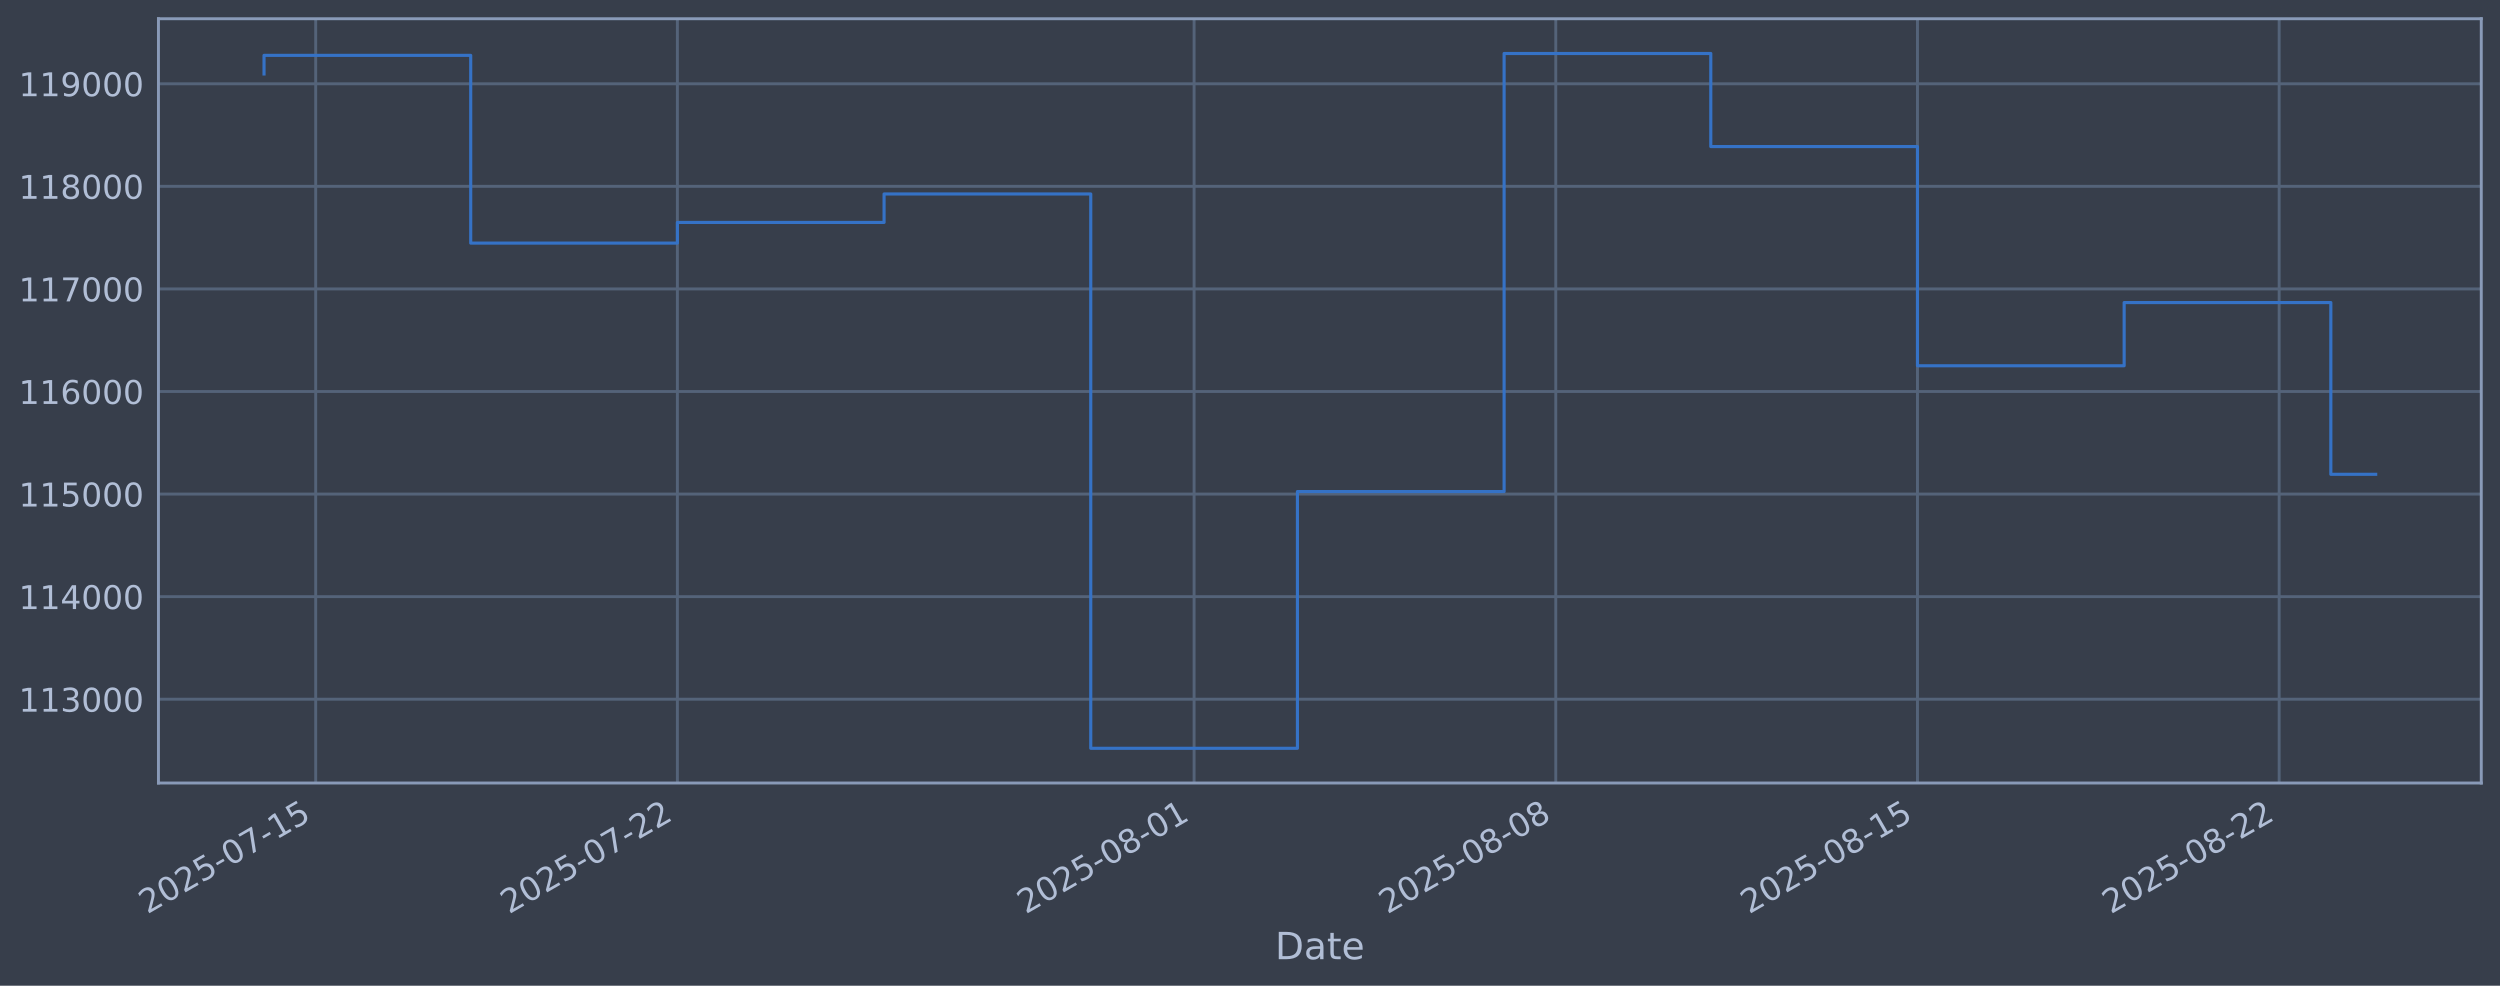
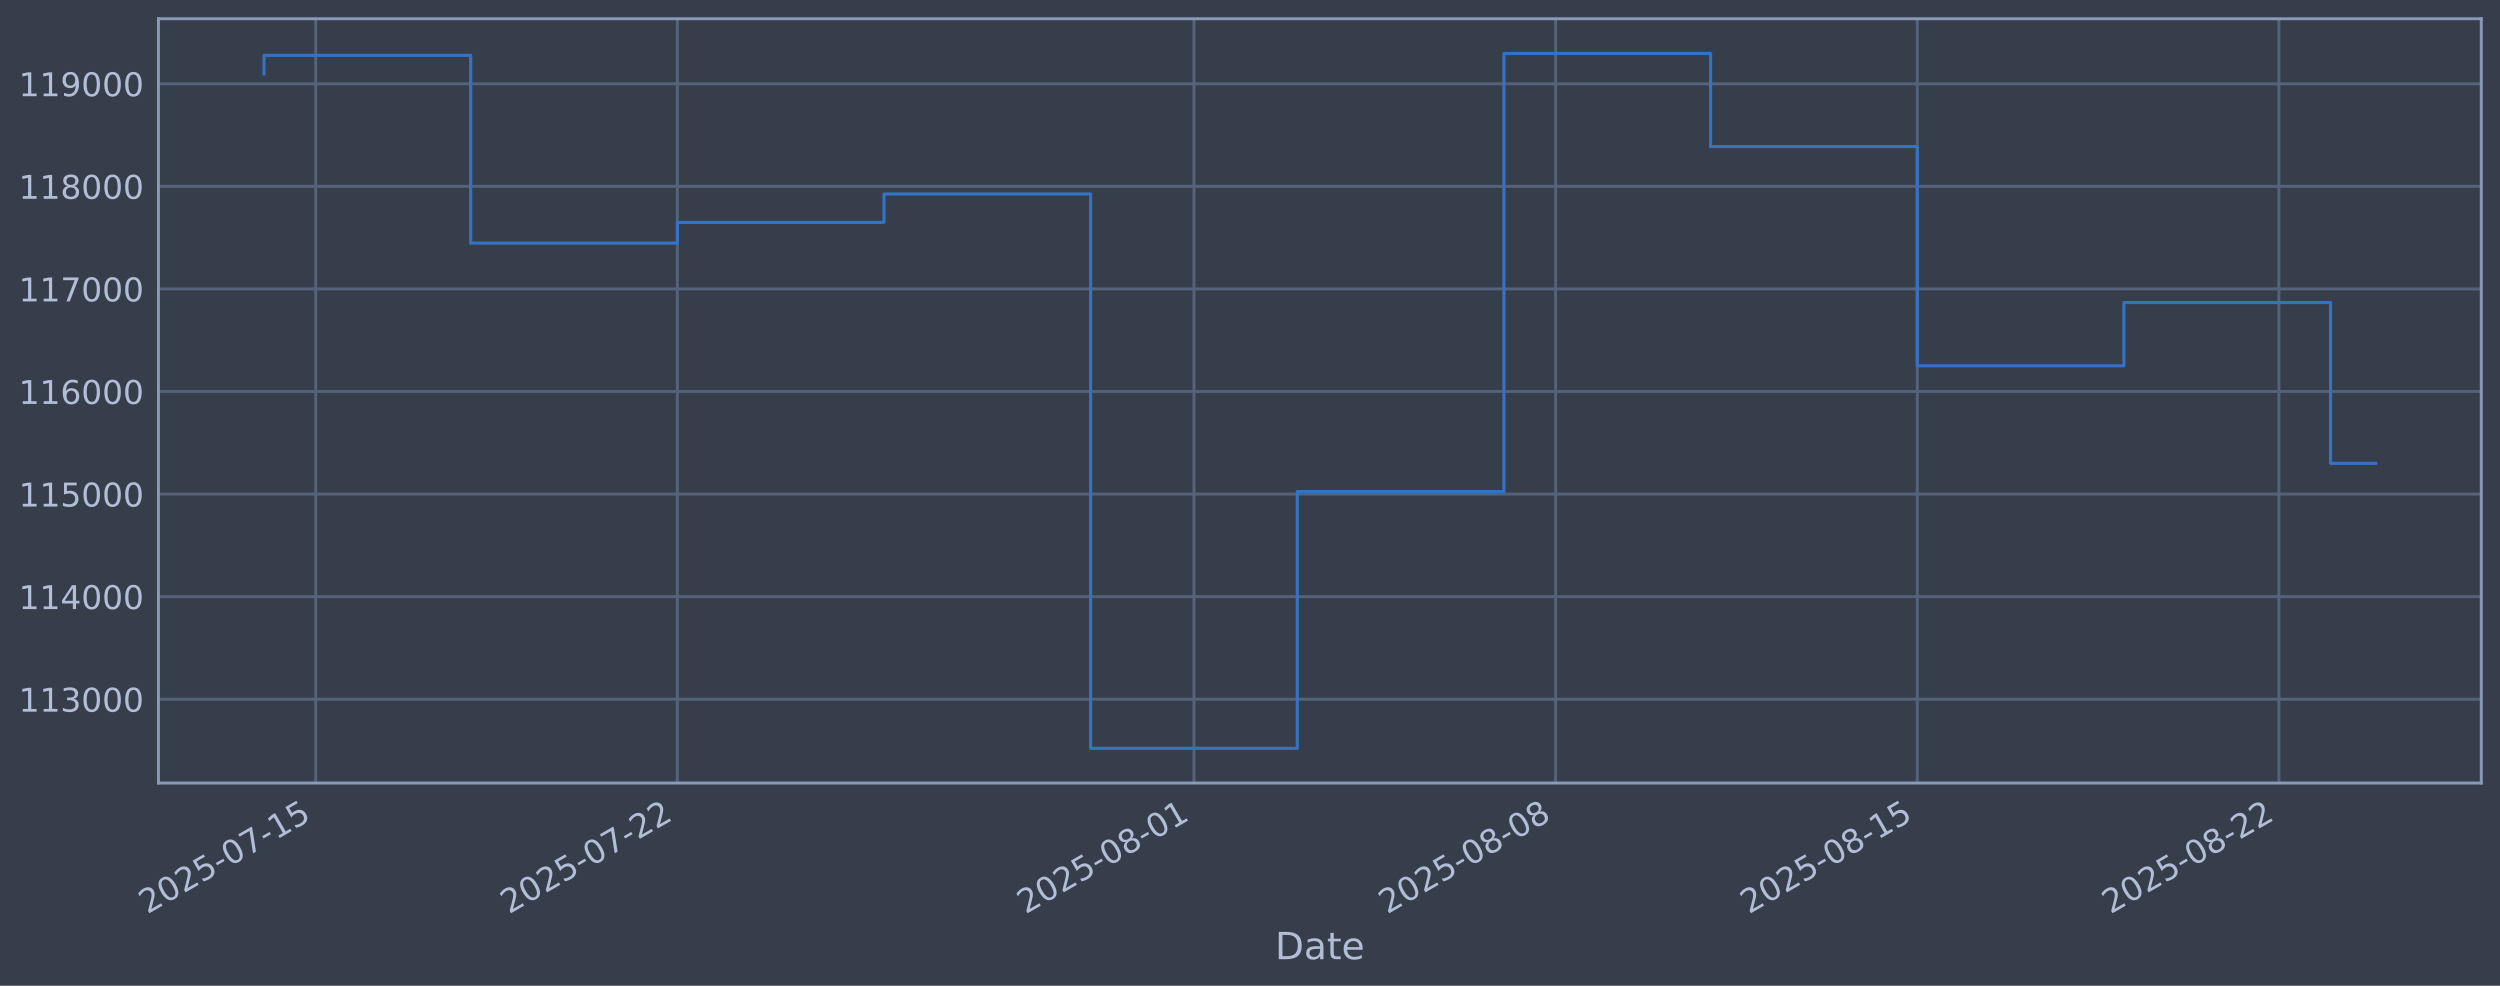
<svg xmlns="http://www.w3.org/2000/svg" xmlns:xlink="http://www.w3.org/1999/xlink" width="960.9pt" height="378.87pt" viewBox="0 0 960.9 378.87" version="1.1">
  <defs>
    <style type="text/css">*{stroke-linejoin: round; stroke-linecap: butt}</style>
  </defs>
  <g id="figure_1">
    <g id="patch_1">
      <path d="M 0 378.87  L 960.9 378.87  L 960.9 0  L 0 0  z " style="fill: #373e4b" />
    </g>
    <g id="axes_1">
      <g id="patch_2">
        <path d="M 60.901 300.96  L 953.701 300.96  L 953.701 7.2  L 60.901 7.2  z " style="fill: #373e4b" />
      </g>
      <g id="matplotlib.axis_1">
        <g id="xtick_1">
          <g id="line2d_1">
-             <path d="M 121.342 300.96  L 121.342 7.2  " clip-path="url(#pdb9e0a3e9f)" style="fill: none; stroke: #546379; stroke-width: 1.12; stroke-linecap: square" />
+             <path d="M 121.34 300.96  L 121.34 7.2  " clip-path="url(#p091f1c4f77)" style="fill: none; stroke: #546379; stroke-width: 1.12; stroke-linecap: square" />
          </g>
          <g id="line2d_2" />
          <g id="text_1">
-             <g style="fill: #b1bed6" transform="translate(56.61667 351.4642) rotate(-30) scale(0.126 -0.126)">
+             <g style="fill: #b1bed6" transform="translate(56.61407 351.4642) rotate(-30) scale(0.126 -0.126)">
              <defs>
                <path id="DejaVuSans-32" d="M 1228 531  L 3431 531  L 3431 0  L 469 0  L 469 531  Q 828 903 1448 1529  Q 2069 2156 2228 2338  Q 2531 2678 2651 2914  Q 2772 3150 2772 3378  Q 2772 3750 2511 3984  Q 2250 4219 1831 4219  Q 1534 4219 1204 4116  Q 875 4013 500 3803  L 500 4441  Q 881 4594 1212 4672  Q 1544 4750 1819 4750  Q 2544 4750 2975 4387  Q 3406 4025 3406 3419  Q 3406 3131 3298 2873  Q 3191 2616 2906 2266  Q 2828 2175 2409 1742  Q 1991 1309 1228 531  z " transform="scale(0.015625)" />
                <path id="DejaVuSans-30" d="M 2034 4250  Q 1547 4250 1301 3770  Q 1056 3291 1056 2328  Q 1056 1369 1301 889  Q 1547 409 2034 409  Q 2525 409 2770 889  Q 3016 1369 3016 2328  Q 3016 3291 2770 3770  Q 2525 4250 2034 4250  z M 2034 4750  Q 2819 4750 3233 4129  Q 3647 3509 3647 2328  Q 3647 1150 3233 529  Q 2819 -91 2034 -91  Q 1250 -91 836 529  Q 422 1150 422 2328  Q 422 3509 836 4129  Q 1250 4750 2034 4750  z " transform="scale(0.015625)" />
                <path id="DejaVuSans-35" d="M 691 4666  L 3169 4666  L 3169 4134  L 1269 4134  L 1269 2991  Q 1406 3038 1543 3061  Q 1681 3084 1819 3084  Q 2600 3084 3056 2656  Q 3513 2228 3513 1497  Q 3513 744 3044 326  Q 2575 -91 1722 -91  Q 1428 -91 1123 -41  Q 819 9 494 109  L 494 744  Q 775 591 1075 516  Q 1375 441 1709 441  Q 2250 441 2565 725  Q 2881 1009 2881 1497  Q 2881 1984 2565 2268  Q 2250 2553 1709 2553  Q 1456 2553 1204 2497  Q 953 2441 691 2322  L 691 4666  z " transform="scale(0.015625)" />
                <path id="DejaVuSans-2d" d="M 313 2009  L 1997 2009  L 1997 1497  L 313 1497  L 313 2009  z " transform="scale(0.015625)" />
                <path id="DejaVuSans-37" d="M 525 4666  L 3525 4666  L 3525 4397  L 1831 0  L 1172 0  L 2766 4134  L 525 4134  L 525 4666  z " transform="scale(0.015625)" />
                <path id="DejaVuSans-31" d="M 794 531  L 1825 531  L 1825 4091  L 703 3866  L 703 4441  L 1819 4666  L 2450 4666  L 2450 531  L 3481 531  L 3481 0  L 794 0  L 794 531  z " transform="scale(0.015625)" />
              </defs>
              <use xlink:href="#DejaVuSans-32" />
              <use xlink:href="#DejaVuSans-30" transform="translate(63.62305 0)" />
              <use xlink:href="#DejaVuSans-32" transform="translate(127.2461 0)" />
              <use xlink:href="#DejaVuSans-35" transform="translate(190.8691 0)" />
              <use xlink:href="#DejaVuSans-2d" transform="translate(254.4922 0)" />
              <use xlink:href="#DejaVuSans-30" transform="translate(290.5762 0)" />
              <use xlink:href="#DejaVuSans-37" transform="translate(354.1992 0)" />
              <use xlink:href="#DejaVuSans-2d" transform="translate(417.8223 0)" />
              <use xlink:href="#DejaVuSans-31" transform="translate(453.9062 0)" />
              <use xlink:href="#DejaVuSans-35" transform="translate(517.5293 0)" />
            </g>
          </g>
        </g>
        <g id="xtick_2">
          <g id="line2d_3">
-             <path d="M 260.361 300.96  L 260.361 7.2  " clip-path="url(#pdb9e0a3e9f)" style="fill: none; stroke: #546379; stroke-width: 1.12; stroke-linecap: square" />
+             <path d="M 260.34 300.96  L 260.34 7.2  " clip-path="url(#p091f1c4f77)" style="fill: none; stroke: #546379; stroke-width: 1.12; stroke-linecap: square" />
          </g>
          <g id="line2d_4" />
          <g id="text_2">
-             <g style="fill: #b1bed6" transform="translate(195.6357 351.4642) rotate(-30) scale(0.126 -0.126)">
+             <g style="fill: #b1bed6" transform="translate(195.6149 351.4642) rotate(-30) scale(0.126 -0.126)">
              <use xlink:href="#DejaVuSans-32" />
              <use xlink:href="#DejaVuSans-30" transform="translate(63.62305 0)" />
              <use xlink:href="#DejaVuSans-32" transform="translate(127.2461 0)" />
              <use xlink:href="#DejaVuSans-35" transform="translate(190.8691 0)" />
              <use xlink:href="#DejaVuSans-2d" transform="translate(254.4922 0)" />
              <use xlink:href="#DejaVuSans-30" transform="translate(290.5762 0)" />
              <use xlink:href="#DejaVuSans-37" transform="translate(354.1992 0)" />
              <use xlink:href="#DejaVuSans-2d" transform="translate(417.8223 0)" />
              <use xlink:href="#DejaVuSans-32" transform="translate(453.9062 0)" />
              <use xlink:href="#DejaVuSans-32" transform="translate(517.5293 0)" />
            </g>
          </g>
        </g>
        <g id="xtick_3">
          <g id="line2d_5">
-             <path d="M 458.96 300.96  L 458.96 7.2  " clip-path="url(#pdb9e0a3e9f)" style="fill: none; stroke: #546379; stroke-width: 1.12; stroke-linecap: square" />
+             <path d="M 458.913 300.96  L 458.913 7.2  " clip-path="url(#p091f1c4f77)" style="fill: none; stroke: #546379; stroke-width: 1.12; stroke-linecap: square" />
          </g>
          <g id="line2d_6" />
          <g id="text_3">
-             <g style="fill: #b1bed6" transform="translate(394.2343 351.4642) rotate(-30) scale(0.126 -0.126)">
+             <g style="fill: #b1bed6" transform="translate(394.1875 351.4642) rotate(-30) scale(0.126 -0.126)">
              <defs>
                <path id="DejaVuSans-38" d="M 2034 2216  Q 1584 2216 1326 1975  Q 1069 1734 1069 1313  Q 1069 891 1326 650  Q 1584 409 2034 409  Q 2484 409 2743 651  Q 3003 894 3003 1313  Q 3003 1734 2745 1975  Q 2488 2216 2034 2216  z M 1403 2484  Q 997 2584 770 2862  Q 544 3141 544 3541  Q 544 4100 942 4425  Q 1341 4750 2034 4750  Q 2731 4750 3128 4425  Q 3525 4100 3525 3541  Q 3525 3141 3298 2862  Q 3072 2584 2669 2484  Q 3125 2378 3379 2068  Q 3634 1759 3634 1313  Q 3634 634 3220 271  Q 2806 -91 2034 -91  Q 1263 -91 848 271  Q 434 634 434 1313  Q 434 1759 690 2068  Q 947 2378 1403 2484  z M 1172 3481  Q 1172 3119 1398 2916  Q 1625 2713 2034 2713  Q 2441 2713 2670 2916  Q 2900 3119 2900 3481  Q 2900 3844 2670 4047  Q 2441 4250 2034 4250  Q 1625 4250 1398 4047  Q 1172 3844 1172 3481  z " transform="scale(0.015625)" />
              </defs>
              <use xlink:href="#DejaVuSans-32" />
              <use xlink:href="#DejaVuSans-30" transform="translate(63.62305 0)" />
              <use xlink:href="#DejaVuSans-32" transform="translate(127.2461 0)" />
              <use xlink:href="#DejaVuSans-35" transform="translate(190.8691 0)" />
              <use xlink:href="#DejaVuSans-2d" transform="translate(254.4922 0)" />
              <use xlink:href="#DejaVuSans-30" transform="translate(290.5762 0)" />
              <use xlink:href="#DejaVuSans-38" transform="translate(354.1992 0)" />
              <use xlink:href="#DejaVuSans-2d" transform="translate(417.8223 0)" />
              <use xlink:href="#DejaVuSans-30" transform="translate(453.9062 0)" />
              <use xlink:href="#DejaVuSans-31" transform="translate(517.5293 0)" />
            </g>
          </g>
        </g>
        <g id="xtick_4">
          <g id="line2d_7">
-             <path d="M 597.979 300.96  L 597.979 7.2  " clip-path="url(#pdb9e0a3e9f)" style="fill: none; stroke: #546379; stroke-width: 1.12; stroke-linecap: square" />
+             <path d="M 597.914 300.96  L 597.914 7.2  " clip-path="url(#p091f1c4f77)" style="fill: none; stroke: #546379; stroke-width: 1.12; stroke-linecap: square" />
          </g>
          <g id="line2d_8" />
          <g id="text_4">
-             <g style="fill: #b1bed6" transform="translate(533.2533 351.4642) rotate(-30) scale(0.126 -0.126)">
+             <g style="fill: #b1bed6" transform="translate(533.1884 351.4642) rotate(-30) scale(0.126 -0.126)">
              <use xlink:href="#DejaVuSans-32" />
              <use xlink:href="#DejaVuSans-30" transform="translate(63.62305 0)" />
              <use xlink:href="#DejaVuSans-32" transform="translate(127.2461 0)" />
              <use xlink:href="#DejaVuSans-35" transform="translate(190.8691 0)" />
              <use xlink:href="#DejaVuSans-2d" transform="translate(254.4922 0)" />
              <use xlink:href="#DejaVuSans-30" transform="translate(290.5762 0)" />
              <use xlink:href="#DejaVuSans-38" transform="translate(354.1992 0)" />
              <use xlink:href="#DejaVuSans-2d" transform="translate(417.8223 0)" />
              <use xlink:href="#DejaVuSans-30" transform="translate(453.9062 0)" />
              <use xlink:href="#DejaVuSans-38" transform="translate(517.5293 0)" />
            </g>
          </g>
        </g>
        <g id="xtick_5">
          <g id="line2d_9">
-             <path d="M 736.998 300.96  L 736.998 7.2  " clip-path="url(#pdb9e0a3e9f)" style="fill: none; stroke: #546379; stroke-width: 1.12; stroke-linecap: square" />
+             <path d="M 736.915 300.96  L 736.915 7.2  " clip-path="url(#p091f1c4f77)" style="fill: none; stroke: #546379; stroke-width: 1.12; stroke-linecap: square" />
          </g>
          <g id="line2d_10" />
          <g id="text_5">
-             <g style="fill: #b1bed6" transform="translate(672.2723 351.4642) rotate(-30) scale(0.126 -0.126)">
+             <g style="fill: #b1bed6" transform="translate(672.1892 351.4642) rotate(-30) scale(0.126 -0.126)">
              <use xlink:href="#DejaVuSans-32" />
              <use xlink:href="#DejaVuSans-30" transform="translate(63.62305 0)" />
              <use xlink:href="#DejaVuSans-32" transform="translate(127.2461 0)" />
              <use xlink:href="#DejaVuSans-35" transform="translate(190.8691 0)" />
              <use xlink:href="#DejaVuSans-2d" transform="translate(254.4922 0)" />
              <use xlink:href="#DejaVuSans-30" transform="translate(290.5762 0)" />
              <use xlink:href="#DejaVuSans-38" transform="translate(354.1992 0)" />
              <use xlink:href="#DejaVuSans-2d" transform="translate(417.8223 0)" />
              <use xlink:href="#DejaVuSans-31" transform="translate(453.9062 0)" />
              <use xlink:href="#DejaVuSans-35" transform="translate(517.5293 0)" />
            </g>
          </g>
        </g>
        <g id="xtick_6">
          <g id="line2d_11">
-             <path d="M 876.017 300.96  L 876.017 7.2  " clip-path="url(#pdb9e0a3e9f)" style="fill: none; stroke: #546379; stroke-width: 1.12; stroke-linecap: square" />
+             <path d="M 875.916 300.96  L 875.916 7.2  " clip-path="url(#p091f1c4f77)" style="fill: none; stroke: #546379; stroke-width: 1.12; stroke-linecap: square" />
          </g>
          <g id="line2d_12" />
          <g id="text_6">
-             <g style="fill: #b1bed6" transform="translate(811.2913 351.4642) rotate(-30) scale(0.126 -0.126)">
+             <g style="fill: #b1bed6" transform="translate(811.19 351.4642) rotate(-30) scale(0.126 -0.126)">
              <use xlink:href="#DejaVuSans-32" />
              <use xlink:href="#DejaVuSans-30" transform="translate(63.62305 0)" />
              <use xlink:href="#DejaVuSans-32" transform="translate(127.2461 0)" />
              <use xlink:href="#DejaVuSans-35" transform="translate(190.8691 0)" />
              <use xlink:href="#DejaVuSans-2d" transform="translate(254.4922 0)" />
              <use xlink:href="#DejaVuSans-30" transform="translate(290.5762 0)" />
              <use xlink:href="#DejaVuSans-38" transform="translate(354.1992 0)" />
              <use xlink:href="#DejaVuSans-2d" transform="translate(417.8223 0)" />
              <use xlink:href="#DejaVuSans-32" transform="translate(453.9062 0)" />
              <use xlink:href="#DejaVuSans-32" transform="translate(517.5293 0)" />
            </g>
          </g>
        </g>
        <g id="text_7">
          <g style="fill: #b1bed6" transform="translate(490.0914 368.6753) scale(0.144 -0.144)">
            <defs>
              <path id="DejaVuSans-44" d="M 1259 4147  L 1259 519  L 2022 519  Q 2988 519 3436 956  Q 3884 1394 3884 2338  Q 3884 3275 3436 3711  Q 2988 4147 2022 4147  L 1259 4147  z M 628 4666  L 1925 4666  Q 3281 4666 3915 4102  Q 4550 3538 4550 2338  Q 4550 1131 3912 565  Q 3275 0 1925 0  L 628 0  L 628 4666  z " transform="scale(0.015625)" />
              <path id="DejaVuSans-61" d="M 2194 1759  Q 1497 1759 1228 1600  Q 959 1441 959 1056  Q 959 750 1161 570  Q 1363 391 1709 391  Q 2188 391 2477 730  Q 2766 1069 2766 1631  L 2766 1759  L 2194 1759  z M 3341 1997  L 3341 0  L 2766 0  L 2766 531  Q 2569 213 2275 61  Q 1981 -91 1556 -91  Q 1019 -91 701 211  Q 384 513 384 1019  Q 384 1609 779 1909  Q 1175 2209 1959 2209  L 2766 2209  L 2766 2266  Q 2766 2663 2505 2880  Q 2244 3097 1772 3097  Q 1472 3097 1187 3025  Q 903 2953 641 2809  L 641 3341  Q 956 3463 1253 3523  Q 1550 3584 1831 3584  Q 2591 3584 2966 3190  Q 3341 2797 3341 1997  z " transform="scale(0.015625)" />
              <path id="DejaVuSans-74" d="M 1172 4494  L 1172 3500  L 2356 3500  L 2356 3053  L 1172 3053  L 1172 1153  Q 1172 725 1289 603  Q 1406 481 1766 481  L 2356 481  L 2356 0  L 1766 0  Q 1100 0 847 248  Q 594 497 594 1153  L 594 3053  L 172 3053  L 172 3500  L 594 3500  L 594 4494  L 1172 4494  z " transform="scale(0.015625)" />
              <path id="DejaVuSans-65" d="M 3597 1894  L 3597 1613  L 953 1613  Q 991 1019 1311 708  Q 1631 397 2203 397  Q 2534 397 2845 478  Q 3156 559 3463 722  L 3463 178  Q 3153 47 2828 -22  Q 2503 -91 2169 -91  Q 1331 -91 842 396  Q 353 884 353 1716  Q 353 2575 817 3079  Q 1281 3584 2069 3584  Q 2775 3584 3186 3129  Q 3597 2675 3597 1894  z M 3022 2063  Q 3016 2534 2758 2815  Q 2500 3097 2075 3097  Q 1594 3097 1305 2825  Q 1016 2553 972 2059  L 3022 2063  z " transform="scale(0.015625)" />
            </defs>
            <use xlink:href="#DejaVuSans-44" />
            <use xlink:href="#DejaVuSans-61" transform="translate(77.00195 0)" />
            <use xlink:href="#DejaVuSans-74" transform="translate(138.2812 0)" />
            <use xlink:href="#DejaVuSans-65" transform="translate(177.4902 0)" />
          </g>
        </g>
      </g>
      <g id="matplotlib.axis_2">
        <g id="ytick_1">
          <g id="line2d_13">
-             <path d="M 60.901 268.75  L 953.701 268.75  " clip-path="url(#pdb9e0a3e9f)" style="fill: none; stroke: #546379; stroke-width: 1.12; stroke-linecap: square" />
+             <path d="M 60.901 268.75  L 953.701 268.75  " clip-path="url(#p091f1c4f77)" style="fill: none; stroke: #546379; stroke-width: 1.12; stroke-linecap: square" />
          </g>
          <g id="line2d_14" />
          <g id="text_8">
            <g style="fill: #b1bed6" transform="translate(7.2 273.5373) scale(0.126 -0.126)">
              <defs>
                <path id="DejaVuSans-33" d="M 2597 2516  Q 3050 2419 3304 2112  Q 3559 1806 3559 1356  Q 3559 666 3084 287  Q 2609 -91 1734 -91  Q 1441 -91 1130 -33  Q 819 25 488 141  L 488 750  Q 750 597 1062 519  Q 1375 441 1716 441  Q 2309 441 2620 675  Q 2931 909 2931 1356  Q 2931 1769 2642 2001  Q 2353 2234 1838 2234  L 1294 2234  L 1294 2753  L 1863 2753  Q 2328 2753 2575 2939  Q 2822 3125 2822 3475  Q 2822 3834 2567 4026  Q 2313 4219 1838 4219  Q 1578 4219 1281 4162  Q 984 4106 628 3988  L 628 4550  Q 988 4650 1302 4700  Q 1616 4750 1894 4750  Q 2613 4750 3031 4423  Q 3450 4097 3450 3541  Q 3450 3153 3228 2886  Q 3006 2619 2597 2516  z " transform="scale(0.015625)" />
              </defs>
              <use xlink:href="#DejaVuSans-31" />
              <use xlink:href="#DejaVuSans-31" transform="translate(63.62305 0)" />
              <use xlink:href="#DejaVuSans-33" transform="translate(127.2461 0)" />
              <use xlink:href="#DejaVuSans-30" transform="translate(190.8691 0)" />
              <use xlink:href="#DejaVuSans-30" transform="translate(254.4922 0)" />
              <use xlink:href="#DejaVuSans-30" transform="translate(318.1152 0)" />
            </g>
          </g>
        </g>
        <g id="ytick_2">
          <g id="line2d_15">
-             <path d="M 60.901 229.325  L 953.701 229.325  " clip-path="url(#pdb9e0a3e9f)" style="fill: none; stroke: #546379; stroke-width: 1.12; stroke-linecap: square" />
+             <path d="M 60.901 229.325  L 953.701 229.325  " clip-path="url(#p091f1c4f77)" style="fill: none; stroke: #546379; stroke-width: 1.12; stroke-linecap: square" />
          </g>
          <g id="line2d_16" />
          <g id="text_9">
            <g style="fill: #b1bed6" transform="translate(7.2 234.1122) scale(0.126 -0.126)">
              <defs>
                <path id="DejaVuSans-34" d="M 2419 4116  L 825 1625  L 2419 1625  L 2419 4116  z M 2253 4666  L 3047 4666  L 3047 1625  L 3713 1625  L 3713 1100  L 3047 1100  L 3047 0  L 2419 0  L 2419 1100  L 313 1100  L 313 1709  L 2253 4666  z " transform="scale(0.015625)" />
              </defs>
              <use xlink:href="#DejaVuSans-31" />
              <use xlink:href="#DejaVuSans-31" transform="translate(63.62305 0)" />
              <use xlink:href="#DejaVuSans-34" transform="translate(127.2461 0)" />
              <use xlink:href="#DejaVuSans-30" transform="translate(190.8691 0)" />
              <use xlink:href="#DejaVuSans-30" transform="translate(254.4922 0)" />
              <use xlink:href="#DejaVuSans-30" transform="translate(318.1152 0)" />
            </g>
          </g>
        </g>
        <g id="ytick_3">
          <g id="line2d_17">
-             <path d="M 60.901 189.9  L 953.701 189.9  " clip-path="url(#pdb9e0a3e9f)" style="fill: none; stroke: #546379; stroke-width: 1.12; stroke-linecap: square" />
+             <path d="M 60.901 189.9  L 953.701 189.9  " clip-path="url(#p091f1c4f77)" style="fill: none; stroke: #546379; stroke-width: 1.12; stroke-linecap: square" />
          </g>
          <g id="line2d_18" />
          <g id="text_10">
            <g style="fill: #b1bed6" transform="translate(7.2 194.6871) scale(0.126 -0.126)">
              <use xlink:href="#DejaVuSans-31" />
              <use xlink:href="#DejaVuSans-31" transform="translate(63.62305 0)" />
              <use xlink:href="#DejaVuSans-35" transform="translate(127.2461 0)" />
              <use xlink:href="#DejaVuSans-30" transform="translate(190.8691 0)" />
              <use xlink:href="#DejaVuSans-30" transform="translate(254.4922 0)" />
              <use xlink:href="#DejaVuSans-30" transform="translate(318.1152 0)" />
            </g>
          </g>
        </g>
        <g id="ytick_4">
          <g id="line2d_19">
-             <path d="M 60.901 150.475  L 953.701 150.475  " clip-path="url(#pdb9e0a3e9f)" style="fill: none; stroke: #546379; stroke-width: 1.12; stroke-linecap: square" />
+             <path d="M 60.901 150.475  L 953.701 150.475  " clip-path="url(#p091f1c4f77)" style="fill: none; stroke: #546379; stroke-width: 1.12; stroke-linecap: square" />
          </g>
          <g id="line2d_20" />
          <g id="text_11">
            <g style="fill: #b1bed6" transform="translate(7.2 155.262) scale(0.126 -0.126)">
              <defs>
                <path id="DejaVuSans-36" d="M 2113 2584  Q 1688 2584 1439 2293  Q 1191 2003 1191 1497  Q 1191 994 1439 701  Q 1688 409 2113 409  Q 2538 409 2786 701  Q 3034 994 3034 1497  Q 3034 2003 2786 2293  Q 2538 2584 2113 2584  z M 3366 4563  L 3366 3988  Q 3128 4100 2886 4159  Q 2644 4219 2406 4219  Q 1781 4219 1451 3797  Q 1122 3375 1075 2522  Q 1259 2794 1537 2939  Q 1816 3084 2150 3084  Q 2853 3084 3261 2657  Q 3669 2231 3669 1497  Q 3669 778 3244 343  Q 2819 -91 2113 -91  Q 1303 -91 875 529  Q 447 1150 447 2328  Q 447 3434 972 4092  Q 1497 4750 2381 4750  Q 2619 4750 2861 4703  Q 3103 4656 3366 4563  z " transform="scale(0.015625)" />
              </defs>
              <use xlink:href="#DejaVuSans-31" />
              <use xlink:href="#DejaVuSans-31" transform="translate(63.62305 0)" />
              <use xlink:href="#DejaVuSans-36" transform="translate(127.2461 0)" />
              <use xlink:href="#DejaVuSans-30" transform="translate(190.8691 0)" />
              <use xlink:href="#DejaVuSans-30" transform="translate(254.4922 0)" />
              <use xlink:href="#DejaVuSans-30" transform="translate(318.1152 0)" />
            </g>
          </g>
        </g>
        <g id="ytick_5">
          <g id="line2d_21">
-             <path d="M 60.901 111.05  L 953.701 111.05  " clip-path="url(#pdb9e0a3e9f)" style="fill: none; stroke: #546379; stroke-width: 1.12; stroke-linecap: square" />
+             <path d="M 60.901 111.05  L 953.701 111.05  " clip-path="url(#p091f1c4f77)" style="fill: none; stroke: #546379; stroke-width: 1.12; stroke-linecap: square" />
          </g>
          <g id="line2d_22" />
          <g id="text_12">
            <g style="fill: #b1bed6" transform="translate(7.2 115.8369) scale(0.126 -0.126)">
              <use xlink:href="#DejaVuSans-31" />
              <use xlink:href="#DejaVuSans-31" transform="translate(63.62305 0)" />
              <use xlink:href="#DejaVuSans-37" transform="translate(127.2461 0)" />
              <use xlink:href="#DejaVuSans-30" transform="translate(190.8691 0)" />
              <use xlink:href="#DejaVuSans-30" transform="translate(254.4922 0)" />
              <use xlink:href="#DejaVuSans-30" transform="translate(318.1152 0)" />
            </g>
          </g>
        </g>
        <g id="ytick_6">
          <g id="line2d_23">
-             <path d="M 60.901 71.625  L 953.701 71.625  " clip-path="url(#pdb9e0a3e9f)" style="fill: none; stroke: #546379; stroke-width: 1.12; stroke-linecap: square" />
+             <path d="M 60.901 71.625  L 953.701 71.625  " clip-path="url(#p091f1c4f77)" style="fill: none; stroke: #546379; stroke-width: 1.12; stroke-linecap: square" />
          </g>
          <g id="line2d_24" />
          <g id="text_13">
            <g style="fill: #b1bed6" transform="translate(7.2 76.4118) scale(0.126 -0.126)">
              <use xlink:href="#DejaVuSans-31" />
              <use xlink:href="#DejaVuSans-31" transform="translate(63.62305 0)" />
              <use xlink:href="#DejaVuSans-38" transform="translate(127.2461 0)" />
              <use xlink:href="#DejaVuSans-30" transform="translate(190.8691 0)" />
              <use xlink:href="#DejaVuSans-30" transform="translate(254.4922 0)" />
              <use xlink:href="#DejaVuSans-30" transform="translate(318.1152 0)" />
            </g>
          </g>
        </g>
        <g id="ytick_7">
          <g id="line2d_25">
-             <path d="M 60.901 32.2  L 953.701 32.2  " clip-path="url(#pdb9e0a3e9f)" style="fill: none; stroke: #546379; stroke-width: 1.12; stroke-linecap: square" />
+             <path d="M 60.901 32.2  L 953.701 32.2  " clip-path="url(#p091f1c4f77)" style="fill: none; stroke: #546379; stroke-width: 1.12; stroke-linecap: square" />
          </g>
          <g id="line2d_26" />
          <g id="text_14">
            <g style="fill: #b1bed6" transform="translate(7.2 36.9867) scale(0.126 -0.126)">
              <defs>
                <path id="DejaVuSans-39" d="M 703 97  L 703 672  Q 941 559 1184 500  Q 1428 441 1663 441  Q 2288 441 2617 861  Q 2947 1281 2994 2138  Q 2813 1869 2534 1725  Q 2256 1581 1919 1581  Q 1219 1581 811 2004  Q 403 2428 403 3163  Q 403 3881 828 4315  Q 1253 4750 1959 4750  Q 2769 4750 3195 4129  Q 3622 3509 3622 2328  Q 3622 1225 3098 567  Q 2575 -91 1691 -91  Q 1453 -91 1209 -44  Q 966 3 703 97  z M 1959 2075  Q 2384 2075 2632 2365  Q 2881 2656 2881 3163  Q 2881 3666 2632 3958  Q 2384 4250 1959 4250  Q 1534 4250 1286 3958  Q 1038 3666 1038 3163  Q 1038 2656 1286 2365  Q 1534 2075 1959 2075  z " transform="scale(0.015625)" />
              </defs>
              <use xlink:href="#DejaVuSans-31" />
              <use xlink:href="#DejaVuSans-31" transform="translate(63.62305 0)" />
              <use xlink:href="#DejaVuSans-39" transform="translate(127.2461 0)" />
              <use xlink:href="#DejaVuSans-30" transform="translate(190.8691 0)" />
              <use xlink:href="#DejaVuSans-30" transform="translate(254.4922 0)" />
              <use xlink:href="#DejaVuSans-30" transform="translate(318.1152 0)" />
            </g>
          </g>
        </g>
      </g>
      <g id="line2d_27">
-         <path d="M 101.482 28.439  L 101.482 21.285  L 180.922 21.285  L 180.922 93.435  L 260.361 93.435  L 260.361 85.489  L 339.801 85.489  L 339.801 74.56  L 419.24 74.56  L 419.24 287.607  L 498.68 287.607  L 498.68 188.936  L 578.119 188.936  L 578.119 20.553  L 657.558 20.553  L 657.558 56.332  L 736.998 56.332  L 736.998 140.575  L 816.437 140.575  L 816.437 116.295  L 895.877 116.295  L 895.877 182.312  L 913.119 182.312  " clip-path="url(#pdb9e0a3e9f)" style="fill: none; stroke: #3572c6; stroke-width: 1.2; stroke-linecap: square" />
+         <path d="M 101.482 28.439  L 101.482 21.285  L 180.911 21.285  L 180.911 93.435  L 260.34 93.435  L 260.34 85.489  L 339.769 85.489  L 339.769 74.56  L 419.199 74.56  L 419.199 287.607  L 498.628 287.607  L 498.628 188.936  L 578.057 188.936  L 578.057 20.553  L 657.486 20.553  L 657.486 56.332  L 736.915 56.332  L 736.915 140.575  L 816.344 140.575  L 816.344 116.295  L 895.773 116.295  L 895.773 178.097  L 913.119 178.097  " clip-path="url(#p091f1c4f77)" style="fill: none; stroke: #3572c6; stroke-width: 1.2; stroke-linecap: square" />
      </g>
      <g id="patch_3">
        <path d="M 60.901 300.96  L 60.901 7.2  " style="fill: none; stroke: #899ab8; stroke-width: 1.12; stroke-linejoin: miter; stroke-linecap: square" />
      </g>
      <g id="patch_4">
        <path d="M 953.701 300.96  L 953.701 7.2  " style="fill: none; stroke: #899ab8; stroke-width: 1.12; stroke-linejoin: miter; stroke-linecap: square" />
      </g>
      <g id="patch_5">
        <path d="M 60.901 300.96  L 953.701 300.96  " style="fill: none; stroke: #899ab8; stroke-width: 1.12; stroke-linejoin: miter; stroke-linecap: square" />
      </g>
      <g id="patch_6">
        <path d="M 60.901 7.2  L 953.701 7.2  " style="fill: none; stroke: #899ab8; stroke-width: 1.12; stroke-linejoin: miter; stroke-linecap: square" />
      </g>
    </g>
  </g>
  <defs>
-     <clipPath id="pdb9e0a3e9f">
+     <clipPath id="p091f1c4f77">
      <rect x="60.901" y="7.2" width="892.8" height="293.76" />
    </clipPath>
  </defs>
</svg>
